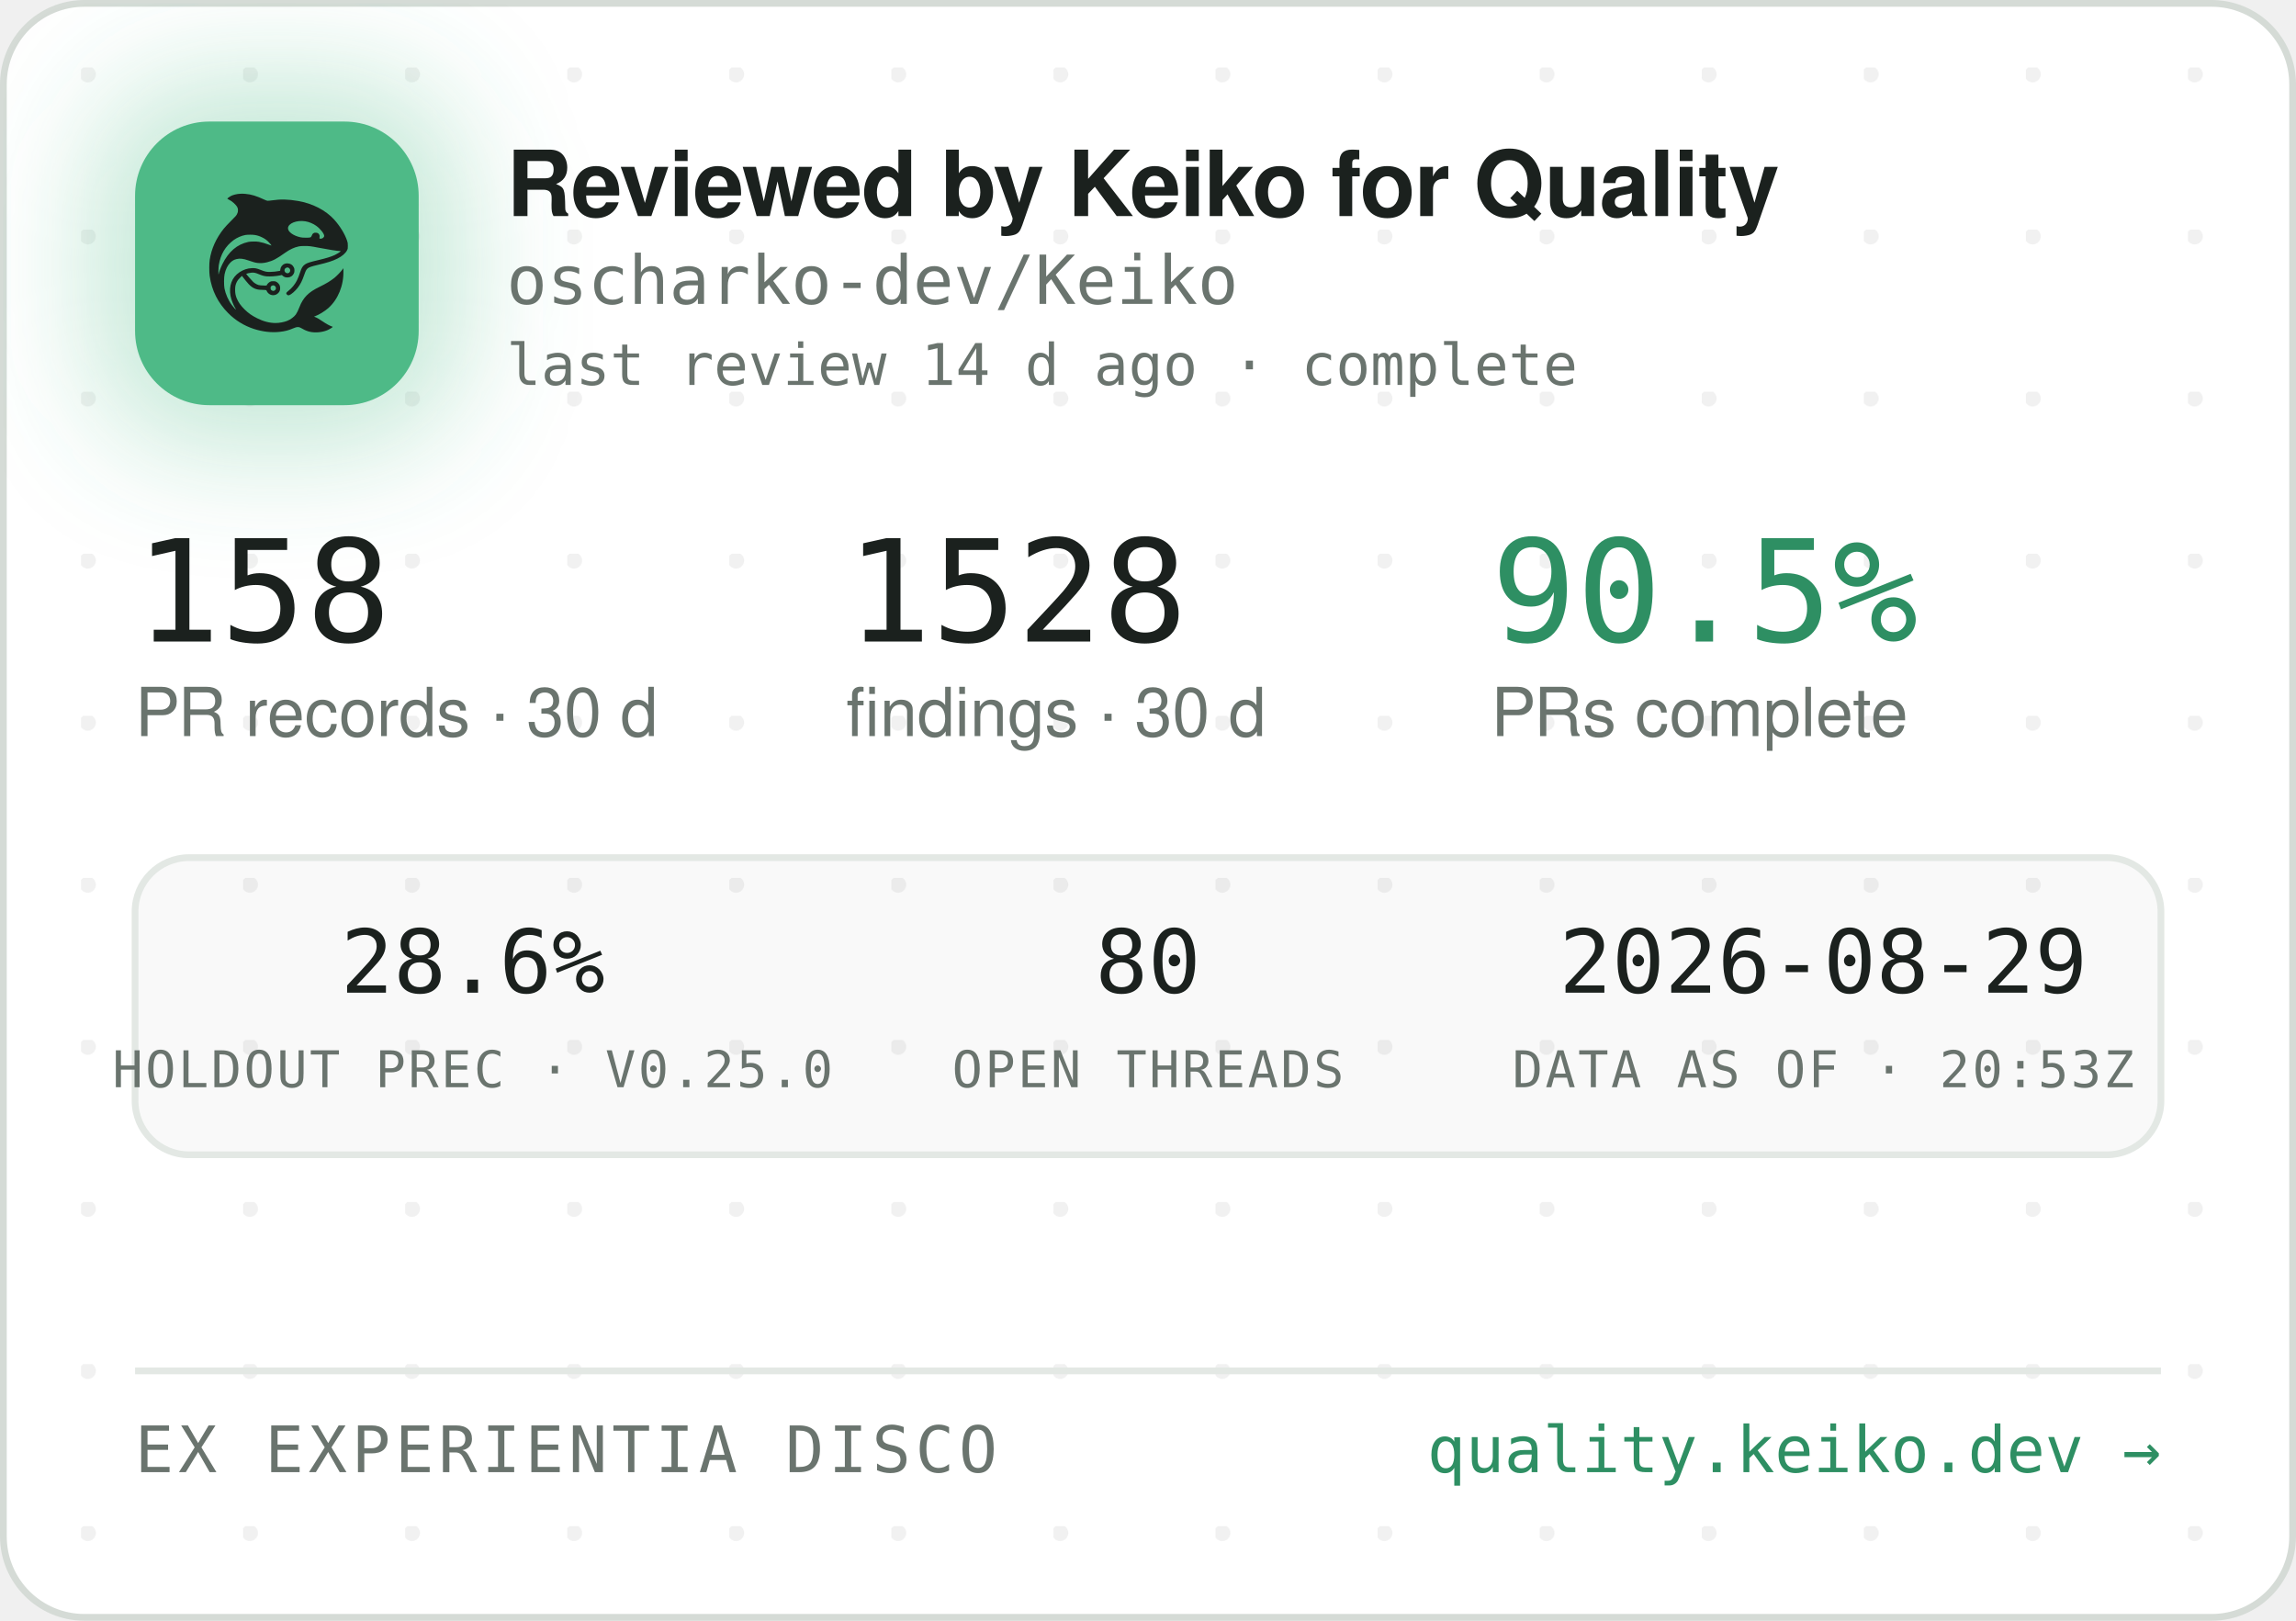
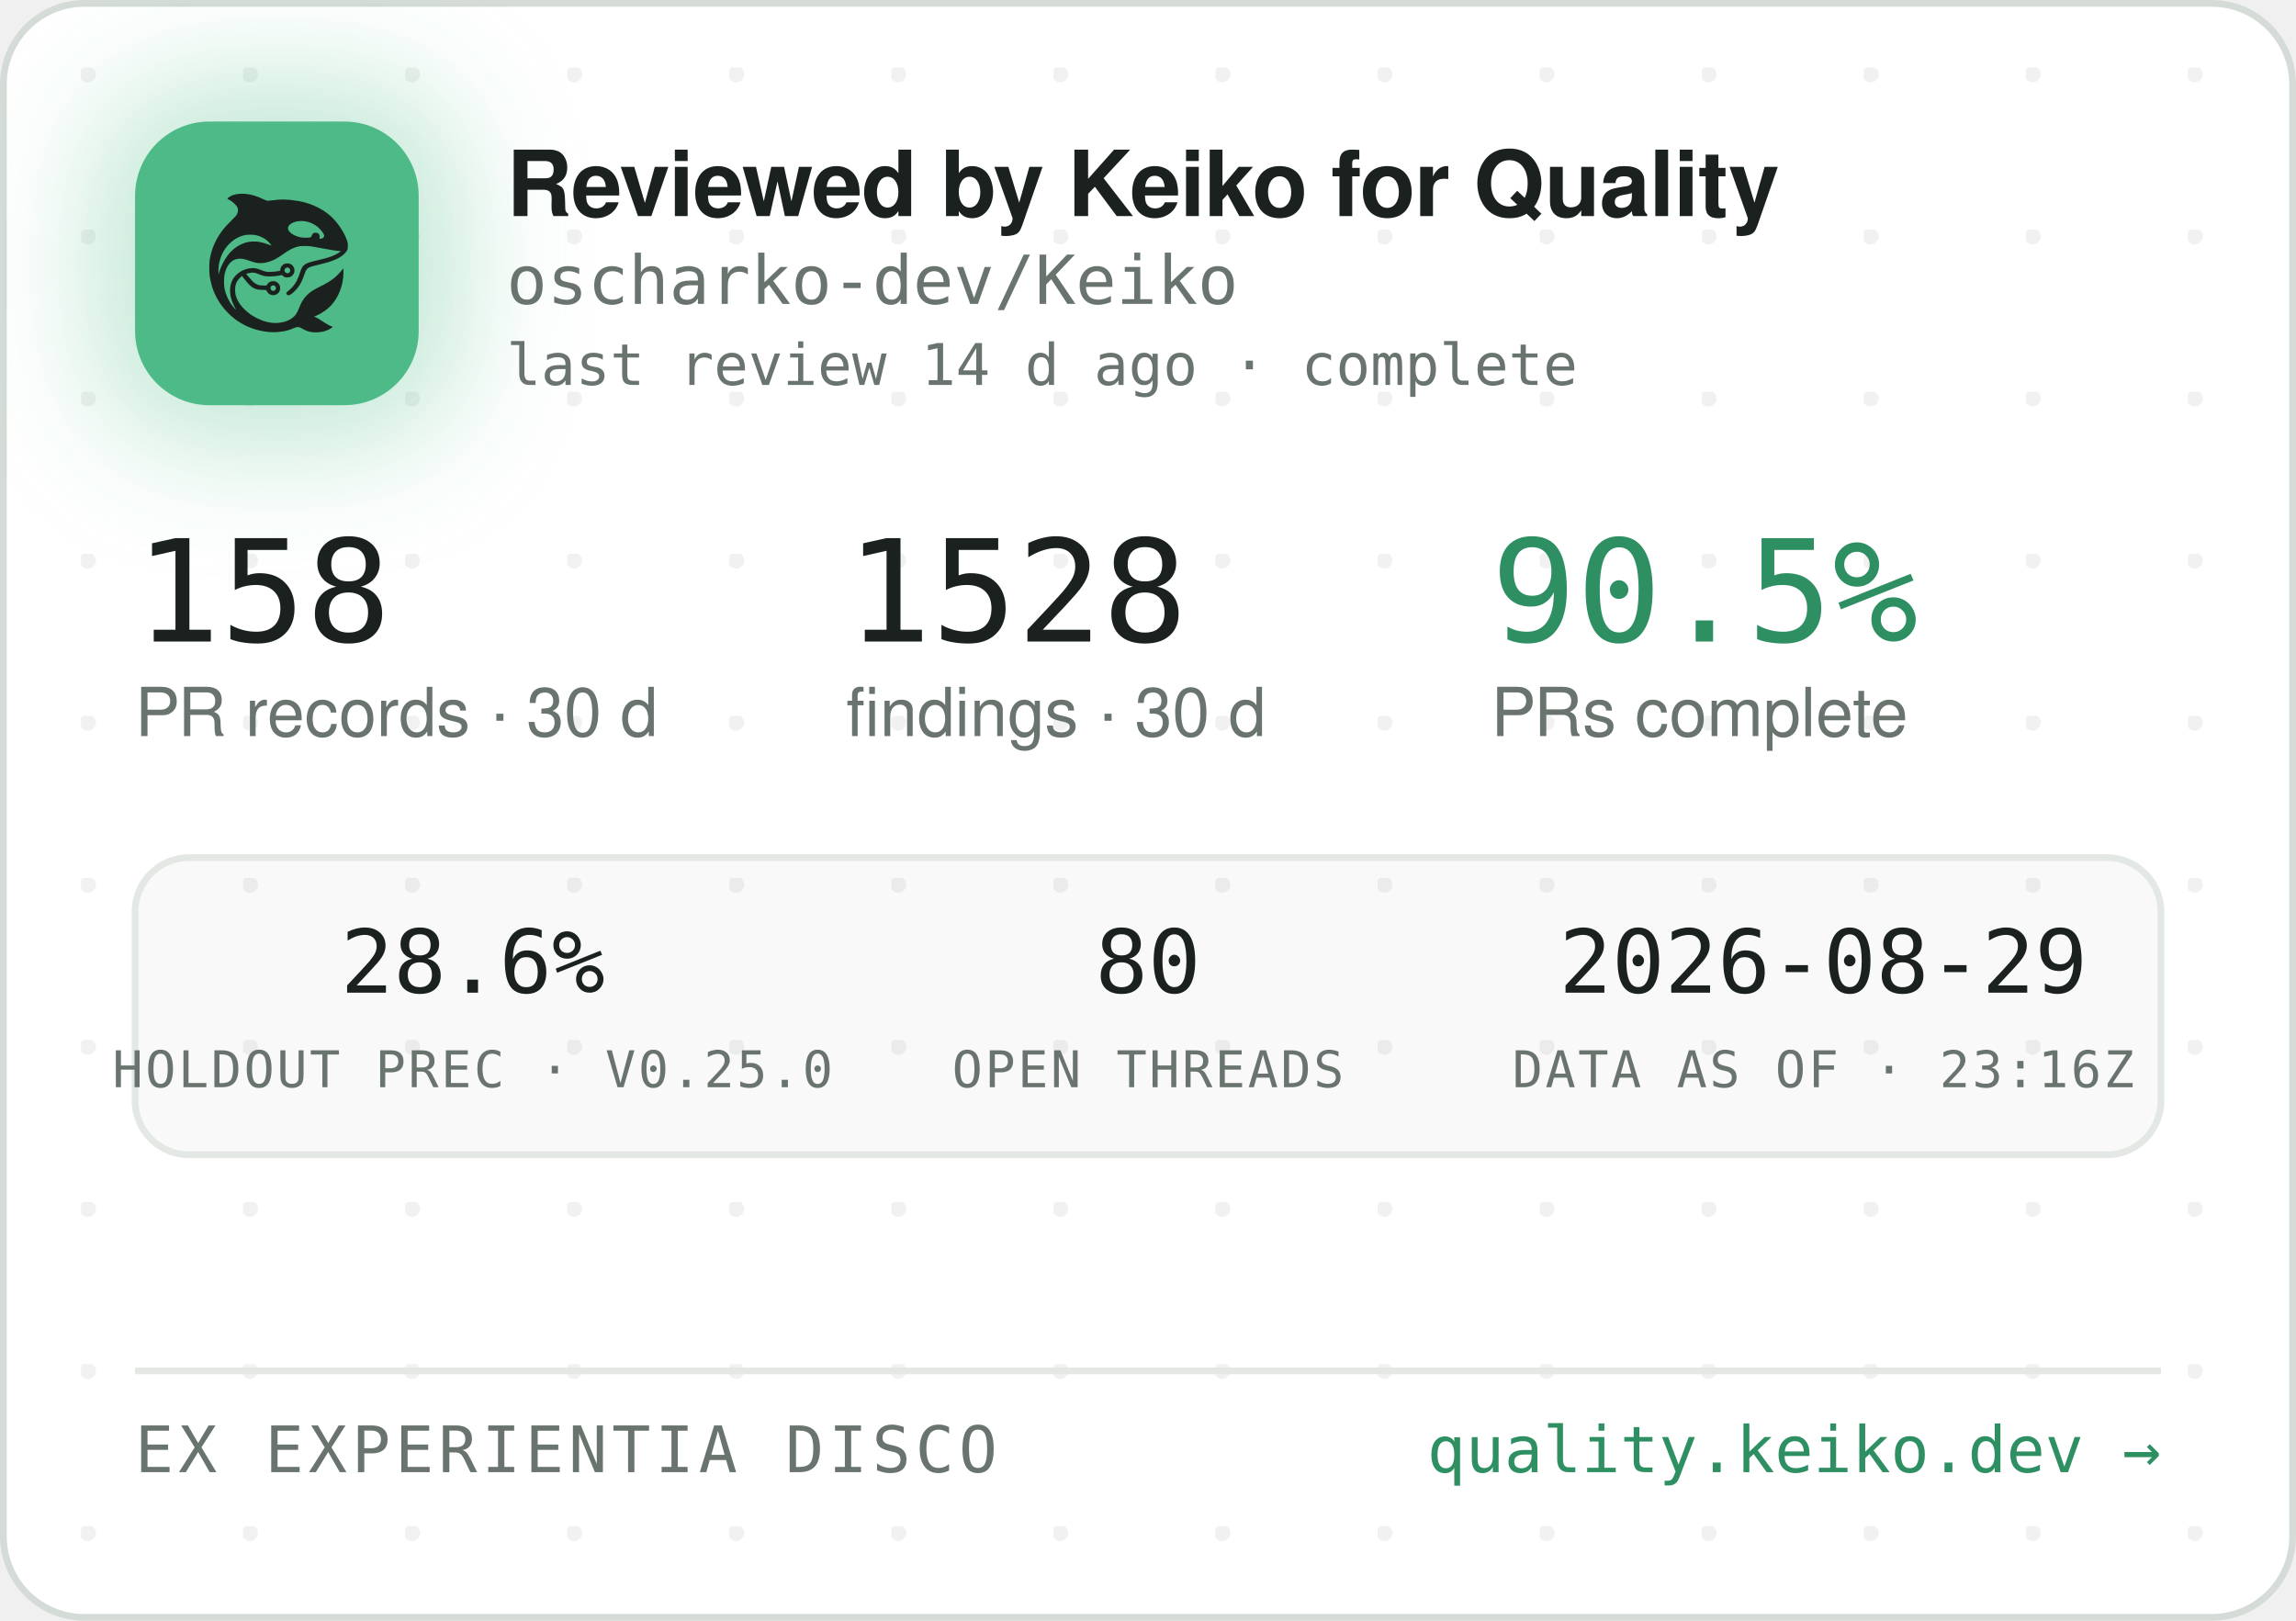
<svg xmlns="http://www.w3.org/2000/svg" width="340" height="240" viewBox="0 0 340 240" role="img" aria-label="Reviewed by Keiko for Quality — oscharko-dev/Keiko">
  <defs>
    <pattern id="dots" width="24" height="24" patternUnits="userSpaceOnUse" x="12" y="10">
      <circle cx="1" cy="1" r="1.2" fill="rgba(27,33,30,0.06)" />
    </pattern>
    <filter id="glow" x="-60%" y="-60%" width="220%" height="220%">
      <feGaussianBlur stdDeviation="9" />
    </filter>
    <clipPath id="card">
      <rect x="0.5" y="0.5" width="339" height="239" rx="12" />
    </clipPath>
  </defs>
  <rect x="0.5" y="0.5" width="339" height="239" rx="12" fill="#FFFFFF" stroke="#D5DBD6" />
  <rect x="0.5" y="0.5" width="339" height="239" rx="12" fill="url(#dots)" />
  <g clip-path="url(#card)">
    <rect x="14" y="12" width="54" height="54" rx="16" fill="rgba(78,186,135,0.35)" filter="url(#glow)" />
    <rect x="20" y="18" width="42" height="42" rx="11" fill="#4EBA87" />
    <g transform="translate(24,22) scale(0.03320312)">
      <g transform="translate(1024 0) scale(-1 1)">
        <g transform="translate(1024, 1024) scale(-0.1, -0.1)" fill="#1B211E" stroke="none">
          <path d="M3465 8223 c-144 -8 -314 -52 -408 -105 -69 -39 -146 -99 -146 -113 0 -5 30 -24 68 -42 146 -70 323 -229 377 -340 25 -49 29 -70 29 -138 -1 -72 -5 -88 -39 -160 -36 -75 -54 -95 -265 -305 -134 -132 -270 -279 -331 -355 -339 -425 -552 -896 -626 -1390 -25 -165 -25 -549 0 -720 92 -645 368 -1196 826 -1655 322 -324 710 -562 1145 -704 389 -126 793 -172 1155 -130 235 27 377 63 579 149 205 87 268 86 423 -7 102 -62 231 -115 335 -138 247 -56 562 -26 794 74 92 40 244 136 232 146 -4 3 -26 12 -48 19 -86 28 -246 116 -385 211 -162 112 -284 182 -357 207 l-48 17 40 15 c185 70 436 223 595 363 438 386 695 1014 678 1663 l-3 120 -50 -70 c-64 -90 -248 -280 -350 -362 -171 -136 -366 -255 -645 -391 -288 -140 -442 -243 -590 -391 -136 -137 -247 -316 -325 -526 -47 -127 -114 -262 -160 -326 -79 -107 -237 -224 -384 -283 -136 -55 -355 -96 -514 -96 -274 0 -548 71 -832 215 -242 123 -375 216 -553 389 -175 171 -287 332 -361 517 -44 114 -63 216 -63 359 0 152 17 233 74 350 35 70 59 102 136 179 l95 94 21 -29 c55 -75 219 -277 277 -338 171 -183 337 -256 582 -256 56 0 126 -3 155 -7 53 -6 54 -7 76 -57 30 -66 97 -128 172 -156 151 -57 318 11 395 160 33 62 34 193 3 261 -30 64 -88 125 -148 157 -44 23 -63 27 -141 27 -78 0 -97 -4 -140 -27 -58 -30 -131 -105 -141 -142 -6 -25 -8 -26 -93 -26 -47 0 -131 5 -186 10 -87 8 -111 15 -182 51 -45 22 -109 66 -143 96 -59 53 -326 361 -319 367 14 11 179 47 241 52 102 9 177 -7 318 -66 158 -66 243 -89 357 -99 157 -12 413 5 582 40 l93 19 44 -39 c59 -52 135 -75 228 -69 117 8 212 72 262 176 23 47 28 71 28 138 0 70 -4 89 -29 138 -55 110 -145 167 -270 174 -65 3 -91 0 -137 -18 -107 -40 -183 -140 -195 -257 l-6 -52 -51 -11 c-104 -23 -285 -41 -411 -42 -149 -1 -211 12 -402 88 -186 74 -256 88 -403 81 -193 -8 -377 -70 -546 -182 -342 -228 -485 -611 -399 -1064 30 -157 119 -388 209 -541 20 -35 35 -64 33 -66 -8 -8 -111 108 -190 214 -154 206 -278 489 -324 737 -28 154 -25 492 6 635 46 216 133 391 256 514 82 82 161 128 271 156 152 39 300 23 529 -57 217 -76 308 -101 410 -114 137 -17 284 -7 426 30 272 70 414 145 809 425 217 153 399 238 610 283 64 14 129 18 265 18 197 0 269 -9 615 -76 461 -89 843 -149 952 -149 41 0 41 0 23 -20 -28 -31 -169 -119 -254 -158 -167 -77 -388 -145 -716 -222 -399 -93 -508 -128 -608 -194 -102 -68 -160 -160 -217 -346 -35 -115 -102 -286 -149 -378 -85 -168 -227 -341 -377 -458 -105 -82 -115 -107 -69 -162 29 -34 65 -44 109 -29 86 29 261 181 371 322 126 162 201 309 295 581 61 176 90 232 145 283 62 57 163 93 470 165 439 104 640 169 863 278 206 100 368 240 434 375 32 67 33 71 33 198 -1 120 -3 138 -34 229 -98 294 -319 655 -573 936 -381 421 -968 723 -1618 834 -448 76 -767 83 -1169 25 -80 -12 -165 -19 -190 -17 -26 3 -90 26 -146 53 -343 162 -576 233 -842 255 -114 9 -141 10 -248 3z m2926 -1227 c164 -27 346 -102 485 -202 181 -129 354 -348 354 -448 0 -64 -75 -126 -154 -126 -60 0 -63 4 -52 70 8 50 7 65 -9 100 -29 64 -74 93 -151 98 -54 4 -70 1 -107 -21 -42 -25 -61 -52 -91 -129 -25 -64 -55 -73 -246 -73 -121 0 -187 5 -248 18 -318 70 -556 242 -556 402 0 218 388 374 775 311z m-2249 -611 c119 -21 208 -50 321 -106 114 -56 177 -100 266 -184 67 -63 157 -173 148 -181 -2 -3 -61 18 -130 45 -131 52 -298 100 -427 122 -113 20 -367 17 -470 -4 -502 -106 -885 -433 -1160 -992 -70 -142 -160 -379 -160 -424 0 -9 -5 -23 -11 -31 -13 -19 -5 316 10 410 80 482 295 846 661 1117 145 107 350 197 522 228 100 18 326 18 430 0z m1485 -1456 c95 -36 119 -159 42 -223 -78 -66 -209 -1 -209 104 0 60 33 100 99 121 36 10 36 10 68 -2z m-591 -822 c29 -26 37 -42 40 -77 6 -54 -9 -86 -55 -117 -41 -28 -70 -29 -119 -4 -44 22 -62 55 -62 112 0 51 13 75 53 99 50 31 101 26 143 -13z" />
        </g>
      </g>
    </g>
    <text x="75" y="32" font-family="-apple-system,'Segoe UI',Helvetica,Arial,sans-serif" font-size="13.5" font-weight="650" letter-spacing="-0.14" fill="#1B211E">Reviewed by Keiko for Quality</text>
    <text x="75" y="45" font-family="'JetBrains Mono',SFMono-Regular,Consolas,Menlo,monospace" font-size="10" fill="#6A746E">oscharko-dev/Keiko</text>
    <text x="75" y="57" font-family="'JetBrains Mono',SFMono-Regular,Consolas,Menlo,monospace" font-size="8.5" fill="#6A746E">last review 14 d ago · complete</text>
    <text x="20" y="95" font-family="'JetBrains Mono',SFMono-Regular,Consolas,Menlo,monospace" font-size="21" fill="#1B211E">158</text>
    <text x="20" y="109" font-family="-apple-system,'Segoe UI',Helvetica,Arial,sans-serif" font-size="10" fill="#6A746E">PR records · 30 d</text>
    <text x="125.3" y="95" font-family="'JetBrains Mono',SFMono-Regular,Consolas,Menlo,monospace" font-size="21" fill="#1B211E">1528</text>
    <text x="125.3" y="109" font-family="-apple-system,'Segoe UI',Helvetica,Arial,sans-serif" font-size="10" fill="#6A746E">findings · 30 d</text>
    <text x="220.8" y="95" font-family="'JetBrains Mono',SFMono-Regular,Consolas,Menlo,monospace" font-size="21" fill="#2E8F63">90.5%</text>
    <text x="220.8" y="109" font-family="-apple-system,'Segoe UI',Helvetica,Arial,sans-serif" font-size="10" fill="#6A746E">PRs complete</text>
    <rect x="20" y="127" width="300" height="44" rx="8" fill="rgba(27,33,30,0.025)" stroke="#E3E8E4" />
    <text x="70" y="147" text-anchor="middle" font-family="'JetBrains Mono',SFMono-Regular,Consolas,Menlo,monospace" font-size="13" fill="#1B211E">28.6%</text>
    <text x="70" y="161" text-anchor="middle" font-family="'JetBrains Mono',SFMono-Regular,Consolas,Menlo,monospace" font-size="7.5" letter-spacing="0.35" fill="#6A746E">HOLDOUT PREC · V0.25.0</text>
    <text x="170" y="147" text-anchor="middle" font-family="'JetBrains Mono',SFMono-Regular,Consolas,Menlo,monospace" font-size="13" fill="#1B211E">80</text>
    <text x="170" y="161" text-anchor="middle" font-family="'JetBrains Mono',SFMono-Regular,Consolas,Menlo,monospace" font-size="7.5" letter-spacing="0.35" fill="#6A746E">OPEN THREADS</text>
    <text x="270" y="147" text-anchor="middle" font-family="'JetBrains Mono',SFMono-Regular,Consolas,Menlo,monospace" font-size="13" fill="#1B211E">2026-08-29</text>
-     <text x="270" y="161" text-anchor="middle" font-family="'JetBrains Mono',SFMono-Regular,Consolas,Menlo,monospace" font-size="7.5" letter-spacing="0.35" fill="#6A746E">DATA AS OF · 20:53Z</text>
+     <text x="270" y="161" text-anchor="middle" font-family="'JetBrains Mono',SFMono-Regular,Consolas,Menlo,monospace" font-size="7.5" letter-spacing="0.35" fill="#6A746E">DATA AS OF · 23:16Z</text>
    <line x1="20" y1="203" x2="320" y2="203" stroke="#E3E8E4" />
    <text x="20" y="218" font-family="'JetBrains Mono',SFMono-Regular,Consolas,Menlo,monospace" font-size="9.5" letter-spacing="0.7" fill="#6A746E">EX EXPERIENTIA DISCO</text>
    <text x="320" y="218" text-anchor="end" font-family="'JetBrains Mono',SFMono-Regular,Consolas,Menlo,monospace" font-size="9.5" fill="#2E8F63">quality.keiko.dev →</text>
  </g>
</svg>
